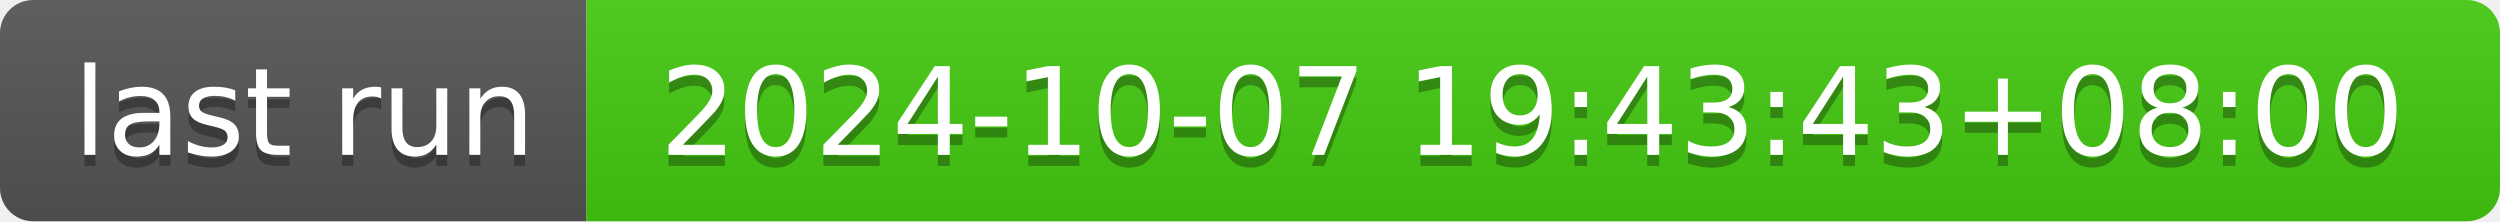
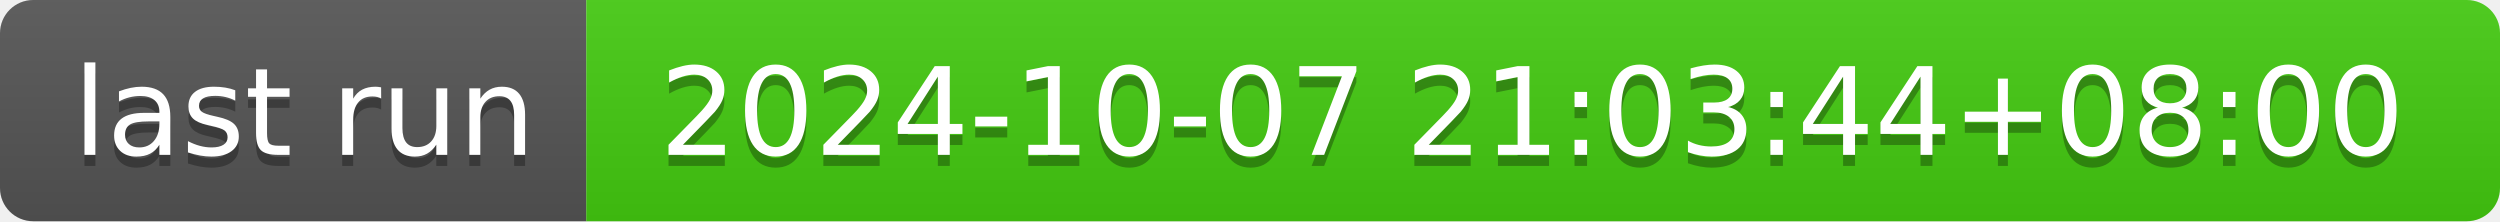
- <svg xmlns="http://www.w3.org/2000/svg" width="226" height="20" role="img" aria-label="last run: 2024-10-07 19:43:43+08:00">
+ <svg xmlns="http://www.w3.org/2000/svg" width="226" height="20" role="img" aria-label="last run: 2024-10-07 21:03:44+08:00">
  <linearGradient id="s" x2="0" y2="100%">
    <stop offset="0" stop-color="#bbb" stop-opacity=".1" />
    <stop offset="1" stop-opacity=".1" />
  </linearGradient>
  <clipPath id="r">
    <rect width="226" height="20" rx="3" fill="#fff" />
  </clipPath>
  <g clip-path="url(#r)">
    <rect width="53" height="20" fill="#555" />
    <rect x="53" width="173" height="20" fill="#4c1" />
    <rect width="226" height="20" fill="url(#s)" />
  </g>
  <g fill="#fff" text-anchor="middle" font-family="Verdana,Geneva,DejaVu Sans,sans-serif" text-rendering="geometricPrecision" font-size="110">
    <text aria-hidden="true" x="275" y="150" fill="#010101" fill-opacity=".3" transform="scale(.1)" textLength="430">last run</text>
    <text x="275" y="140" transform="scale(.1)" fill="#fff" textLength="430">last run</text>
-     <text aria-hidden="true" x="1385" y="150" fill="#010101" fill-opacity=".3" transform="scale(.1)" textLength="1630">2024-10-07 19:43:43+08:00</text>
-     <text x="1385" y="140" transform="scale(.1)" fill="#fff" textLength="1630">2024-10-07 19:43:43+08:00</text>
+     <text aria-hidden="true" x="1385" y="150" fill="#010101" fill-opacity=".3" transform="scale(.1)" textLength="1630">2024-10-07 21:03:44+08:00</text>
+     <text x="1385" y="140" transform="scale(.1)" fill="#fff" textLength="1630">2024-10-07 21:03:44+08:00</text>
  </g>
</svg>
